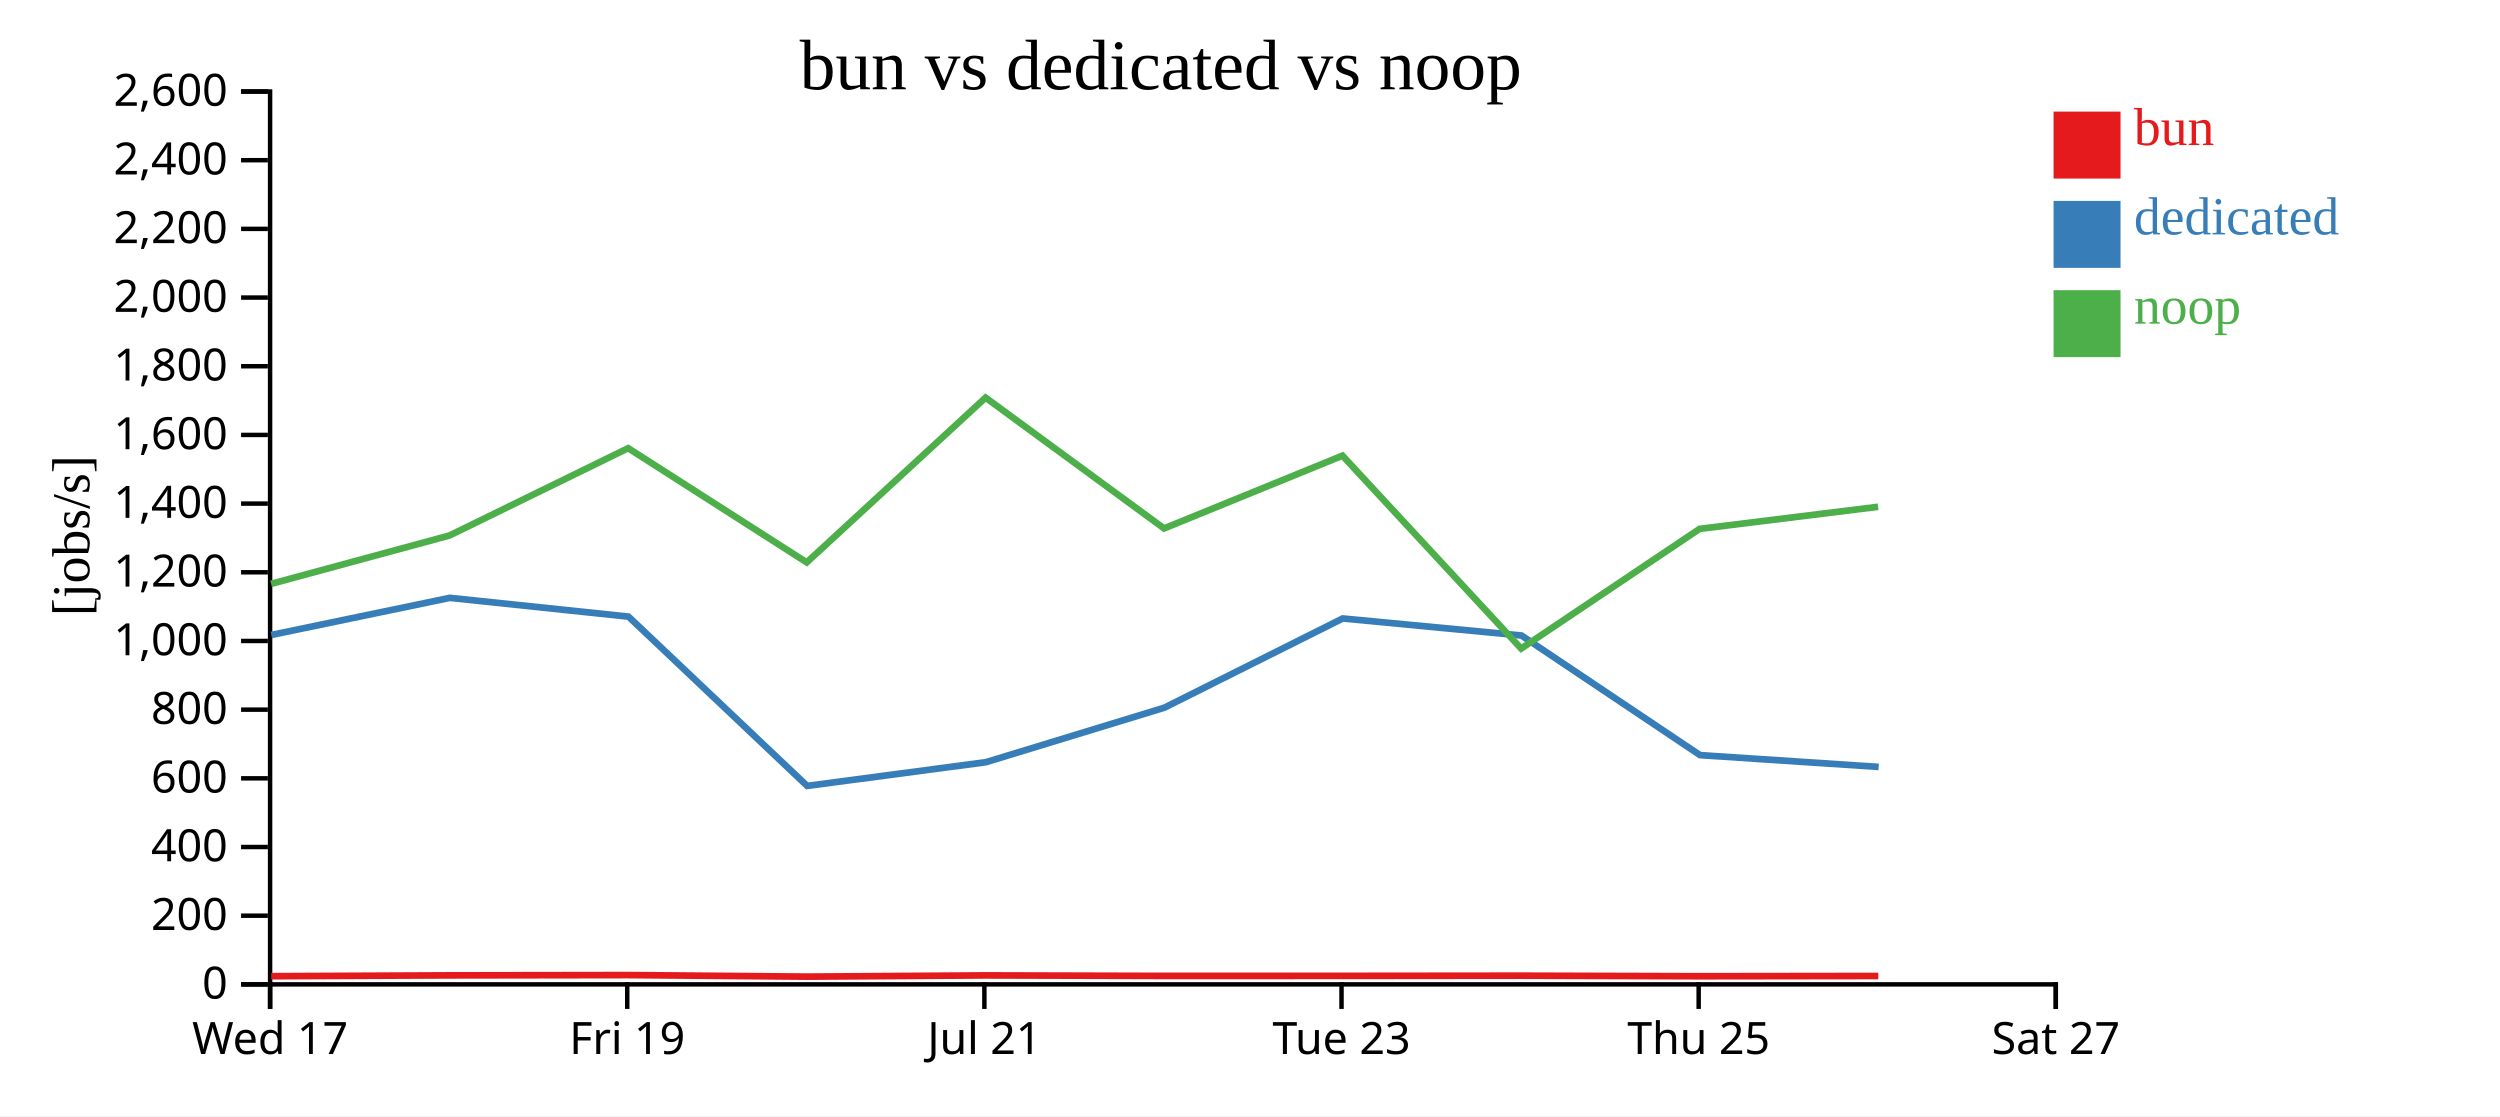
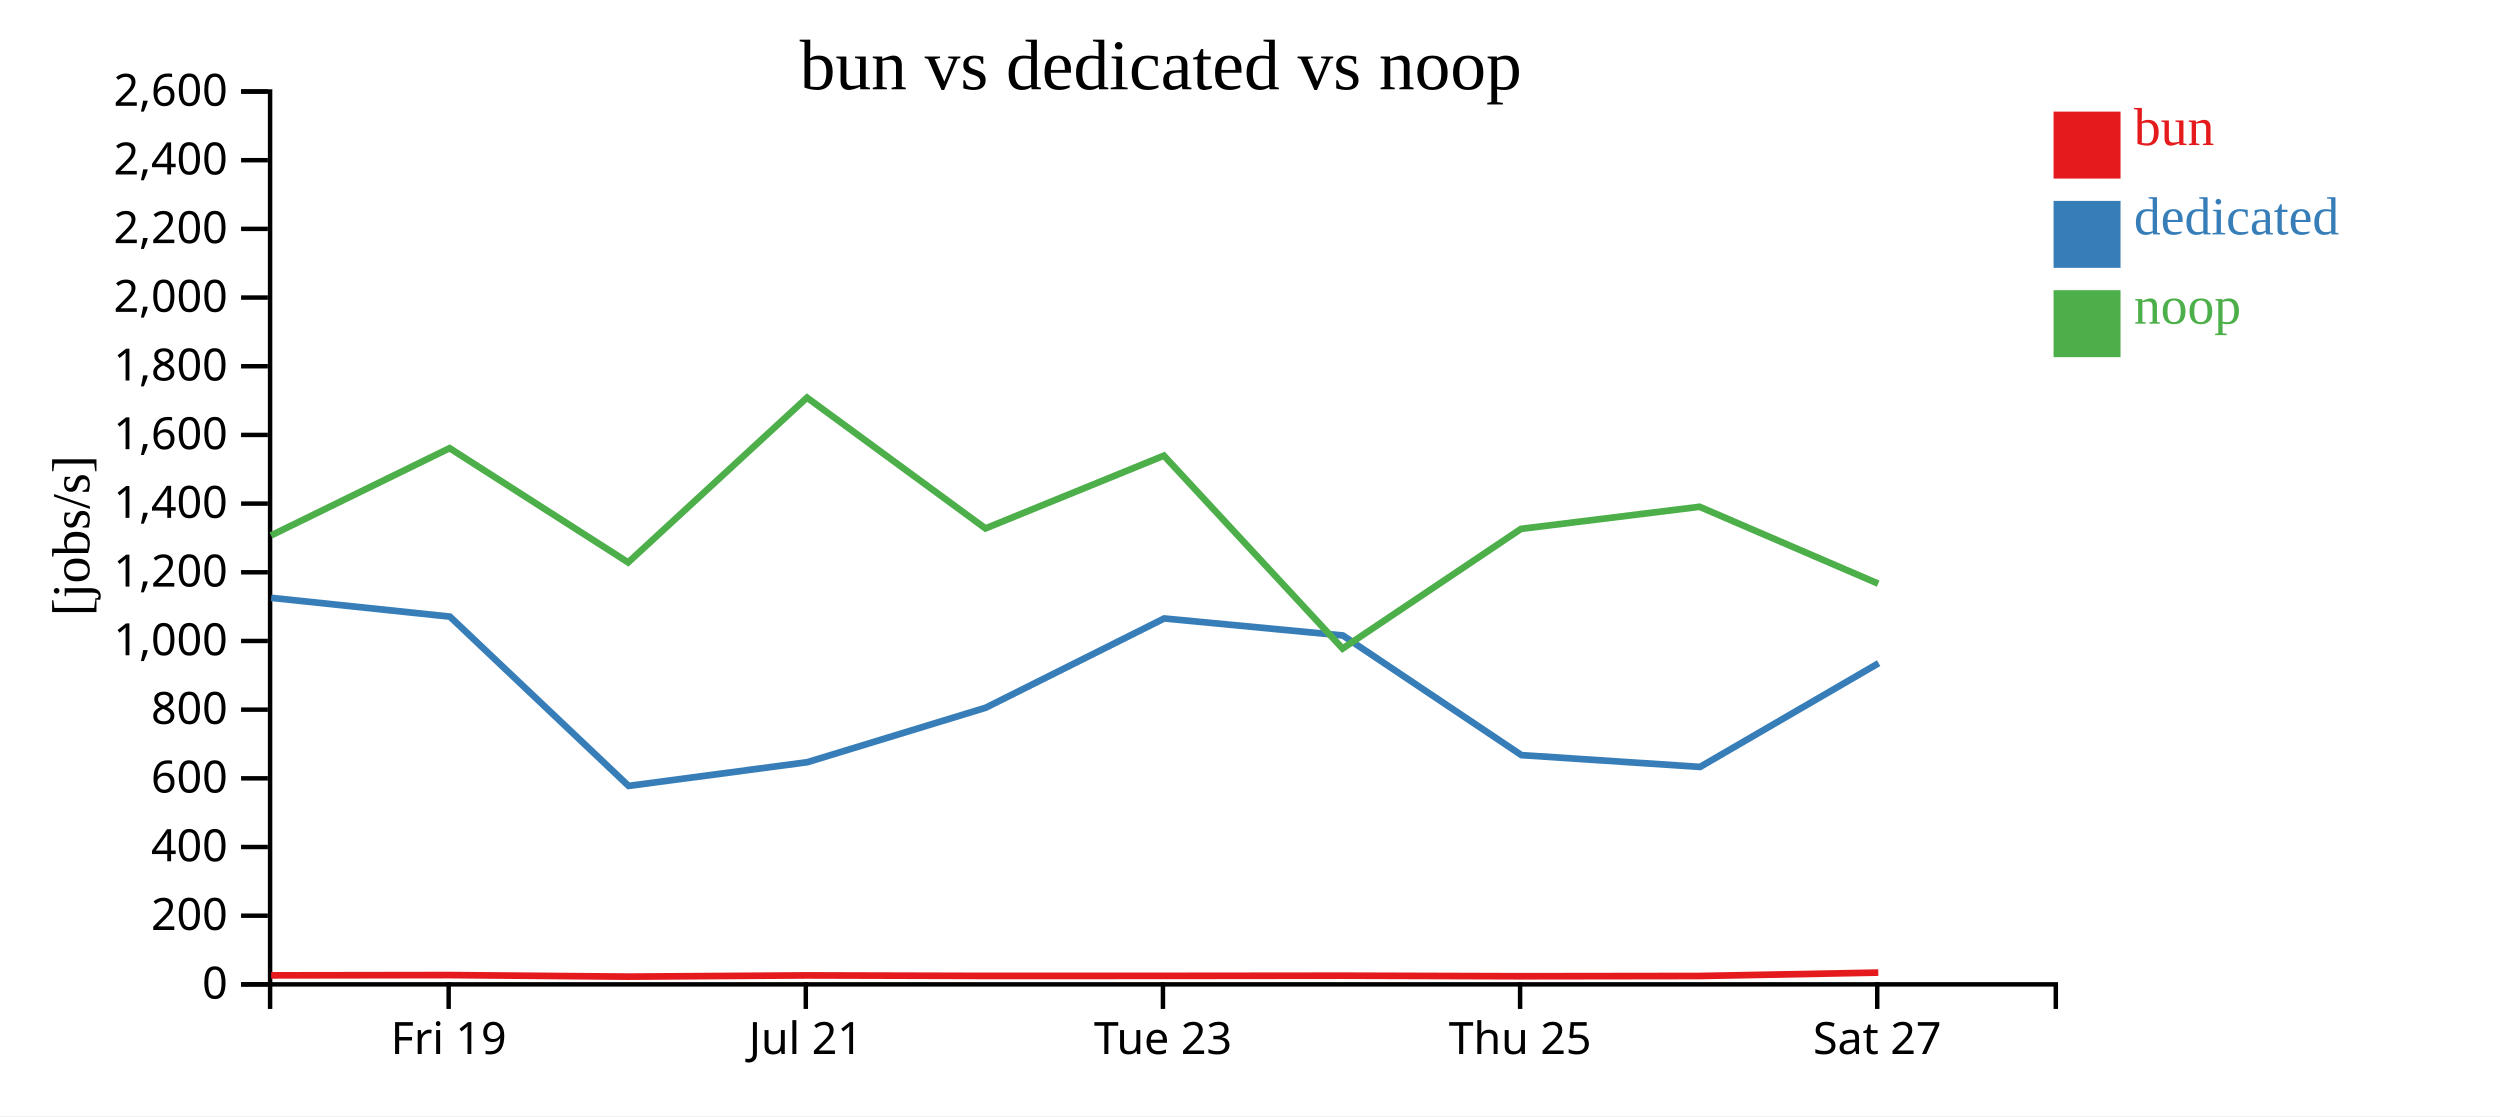
<svg xmlns="http://www.w3.org/2000/svg" width="560" height="250">
  <rect width="100%" height="100%" fill="white" />
  <g transform="translate(60,20)">
    <g transform="translate(0,200)" fill="none" font-size="10" font-family="sans-serif" text-anchor="middle">
      <path class="domain" stroke="currentColor" d="M0.5,6V0.5H400.5V6" />
-       <g class="tick" opacity="1" transform="translate(0.5,0)">
-         <line stroke="currentColor" y2="6" />
-         <text fill="currentColor" y="9" dy="0.71em">Wed 17</text>
-       </g>
-       <g class="tick" opacity="1" transform="translate(80.5,0)">
+       <g class="tick" opacity="1" transform="translate(40.5,0)">
        <line stroke="currentColor" y2="6" />
        <text fill="currentColor" y="9" dy="0.71em">Fri 19</text>
      </g>
-       <g class="tick" opacity="1" transform="translate(160.5,0)">
+       <g class="tick" opacity="1" transform="translate(120.5,0)">
        <line stroke="currentColor" y2="6" />
        <text fill="currentColor" y="9" dy="0.71em">Jul 21</text>
      </g>
-       <g class="tick" opacity="1" transform="translate(240.5,0)">
+       <g class="tick" opacity="1" transform="translate(200.5,0)">
        <line stroke="currentColor" y2="6" />
        <text fill="currentColor" y="9" dy="0.71em">Tue 23</text>
      </g>
-       <g class="tick" opacity="1" transform="translate(320.5,0)">
+       <g class="tick" opacity="1" transform="translate(280.5,0)">
        <line stroke="currentColor" y2="6" />
        <text fill="currentColor" y="9" dy="0.71em">Thu 25</text>
      </g>
-       <g class="tick" opacity="1" transform="translate(400.5,0)">
+       <g class="tick" opacity="1" transform="translate(360.5,0)">
        <line stroke="currentColor" y2="6" />
        <text fill="currentColor" y="9" dy="0.71em">Sat 27</text>
      </g>
    </g>
    <g fill="none" font-size="10" font-family="sans-serif" text-anchor="end">
      <path class="domain" stroke="currentColor" d="M-6,200.5H0.5V0.5H-6" />
      <g class="tick" opacity="1" transform="translate(0,200.5)">
        <line stroke="currentColor" x2="-6" />
        <text fill="currentColor" x="-9" dy="0.32em">0</text>
      </g>
      <g class="tick" opacity="1" transform="translate(0,185.1154)">
        <line stroke="currentColor" x2="-6" />
        <text fill="currentColor" x="-9" dy="0.32em">200</text>
      </g>
      <g class="tick" opacity="1" transform="translate(0,169.7308)">
        <line stroke="currentColor" x2="-6" />
        <text fill="currentColor" x="-9" dy="0.32em">400</text>
      </g>
      <g class="tick" opacity="1" transform="translate(0,154.3462)">
        <line stroke="currentColor" x2="-6" />
        <text fill="currentColor" x="-9" dy="0.32em">600</text>
      </g>
      <g class="tick" opacity="1" transform="translate(0,138.9615)">
        <line stroke="currentColor" x2="-6" />
        <text fill="currentColor" x="-9" dy="0.32em">800</text>
      </g>
      <g class="tick" opacity="1" transform="translate(0,123.5769)">
        <line stroke="currentColor" x2="-6" />
        <text fill="currentColor" x="-9" dy="0.32em">1,000</text>
      </g>
      <g class="tick" opacity="1" transform="translate(0,108.1923)">
        <line stroke="currentColor" x2="-6" />
        <text fill="currentColor" x="-9" dy="0.32em">1,200</text>
      </g>
      <g class="tick" opacity="1" transform="translate(0,92.80769)">
        <line stroke="currentColor" x2="-6" />
        <text fill="currentColor" x="-9" dy="0.32em">1,400</text>
      </g>
      <g class="tick" opacity="1" transform="translate(0,77.42308)">
        <line stroke="currentColor" x2="-6" />
        <text fill="currentColor" x="-9" dy="0.32em">1,600</text>
      </g>
      <g class="tick" opacity="1" transform="translate(0,62.03846)">
        <line stroke="currentColor" x2="-6" />
        <text fill="currentColor" x="-9" dy="0.32em">1,800</text>
      </g>
      <g class="tick" opacity="1" transform="translate(0,46.65385)">
        <line stroke="currentColor" x2="-6" />
        <text fill="currentColor" x="-9" dy="0.32em">2,000</text>
      </g>
      <g class="tick" opacity="1" transform="translate(0,31.26923)">
        <line stroke="currentColor" x2="-6" />
        <text fill="currentColor" x="-9" dy="0.32em">2,200</text>
      </g>
      <g class="tick" opacity="1" transform="translate(0,15.88462)">
        <line stroke="currentColor" x2="-6" />
        <text fill="currentColor" x="-9" dy="0.32em">2,400</text>
      </g>
      <g class="tick" opacity="1" transform="translate(0,0.5)">
        <line stroke="currentColor" x2="-6" />
        <text fill="currentColor" x="-9" dy="0.32em">2,600</text>
      </g>
    </g>
    <text text-anchor="middle" style="font-size: 12px" transform="rotate(-90)" y="-40" x="-100">[jobs/s]</text>
    <text text-anchor="middle" style="font-size: 16px" y="0" x="200">bun vs dedicated vs noop</text>
-     <path class="line" fill="none" stroke="#e41a1c" stroke-width="1.5" d="M0.761,198.671L40.742,198.481L80.736,198.417L120.738,198.766L160.803,198.49L200.781,198.605L240.744,198.596L280.775,198.552L320.745,198.678L360.735,198.621" />
-     <path class="line" fill="none" stroke="#377eb8" stroke-width="1.5" d="M0.772,122.23L40.75,113.919L80.777,118.125L120.802,156.04L160.852,150.729L200.82,138.519L240.773,118.536L280.807,122.352L320.805,149.148L360.815,151.791" />
-     <path class="line" fill="none" stroke="#4daf4a" stroke-width="1.5" d="M0.725,110.784L40.71,99.943L80.705,80.391L120.703,105.981L160.768,69.07L200.746,98.368L240.712,82.068L280.742,125.28L320.709,98.468L360.7,93.519" />
+     <path class="line" fill="none" stroke="#e41a1c" stroke-width="1.5" d="M0.742,198.481L40.736,198.417L80.738,198.766L120.803,198.49L160.781,198.605L200.744,198.596L240.775,198.552L280.745,198.678L320.735,198.621L360.738,197.863" />
+     <path class="line" fill="none" stroke="#377eb8" stroke-width="1.5" d="M0.75,113.919L40.777,118.125L80.802,156.04L120.852,150.729L160.82,138.519L200.773,118.536L240.807,122.352L280.805,149.148L320.815,151.791L360.815,128.554" />
+     <path class="line" fill="none" stroke="#4daf4a" stroke-width="1.5" d="M0.71,99.943L40.705,80.391L80.703,105.981L120.768,69.07L160.746,98.368L200.712,82.068L240.742,125.28L280.709,98.468L320.7,93.519L360.709,110.734" />
    <rect class="dot" x="400" y="5" width="15" height="15" style="fill: #e41a1c;" />
    <rect class="dot" x="400" y="25" width="15" height="15" style="fill: #377eb8;" />
    <rect class="dot" x="400" y="45" width="15" height="15" style="fill: #4daf4a;" />
    <text class="label" x="418" y="12.5" style="fill: #e41a1c; alignment-baseline: middle;" text-anchor="left">bun</text>
    <text class="label" x="418" y="32.5" style="fill: #377eb8; alignment-baseline: middle;" text-anchor="left">dedicated</text>
    <text class="label" x="418" y="52.5" style="fill: #4daf4a; alignment-baseline: middle;" text-anchor="left">noop</text>
  </g>
</svg>
